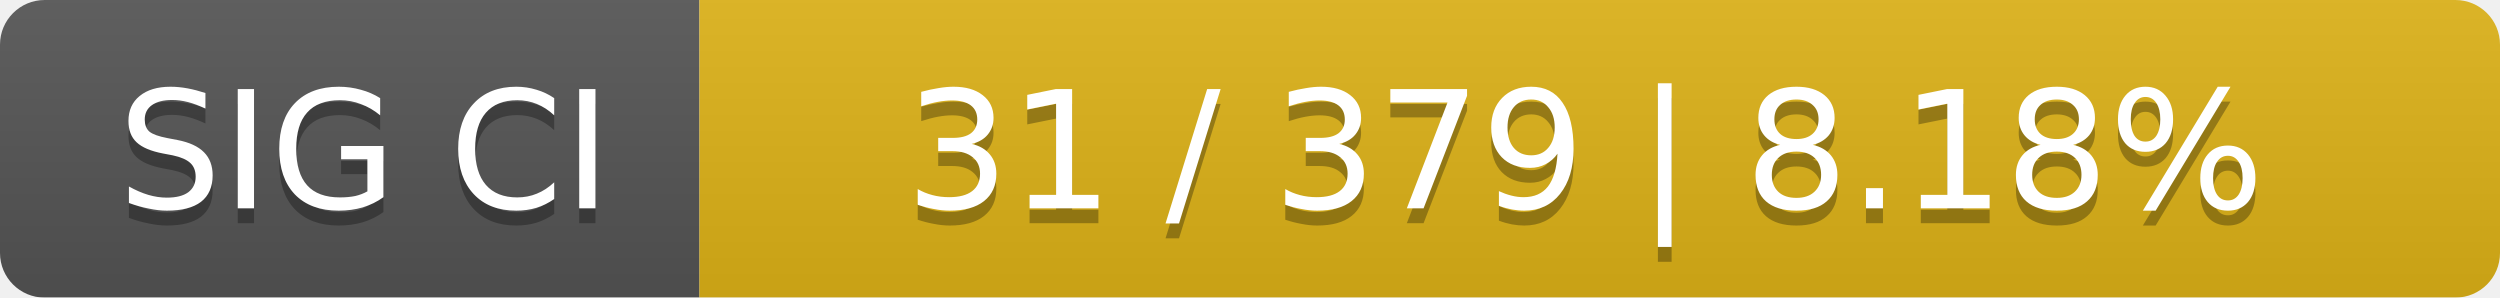
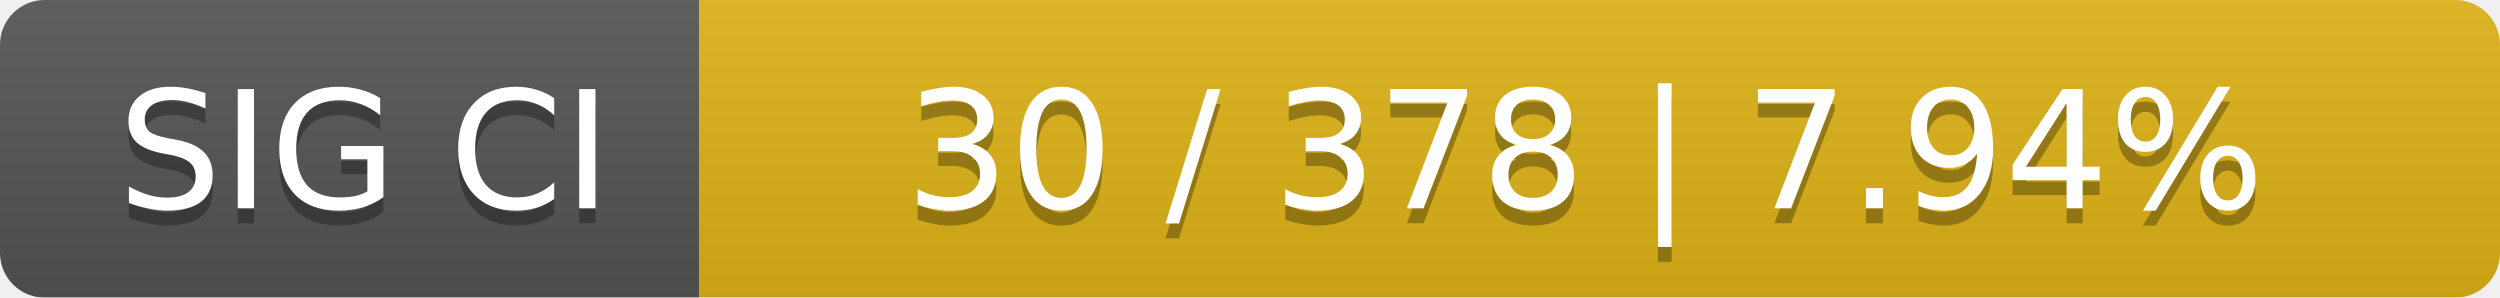
<svg xmlns="http://www.w3.org/2000/svg" width="168" height="20">
  <linearGradient id="smooth" x2="0" y2="100%">
    <stop offset="0" stop-color="#bbb" stop-opacity=".1" />
    <stop offset="1" stop-opacity=".1" />
  </linearGradient>
  <mask id="round">
    <rect width="168" height="20" rx="3" fill="#fff" />
  </mask>
  <g mask="url(#round)">
    <rect width="47" height="20" fill="#555" />
    <rect x="47" width="121" height="20" fill="#dfb317" />
    <rect width="168" height="20" fill="url(#smooth)" />
  </g>
  <g fill="#fff" text-anchor="middle" font-family="DejaVu Sans,Verdana,Geneva,sans-serif" font-size="11">
    <text x="24.5" y="15" fill="#010101" fill-opacity=".3">SIG CI</text>
    <text x="24.5" y="14">SIG CI</text>
-     <text x="106.5" y="15" fill="#010101" fill-opacity=".3">31 / 379    |    8.18%</text>
-     <text x="106.5" y="14">31 / 379    |    8.18%</text>
+     <text x="106.5" y="15" fill="#010101" fill-opacity=".3">30 / 378    |    7.94%</text>
+     <text x="106.5" y="14">30 / 378    |    7.94%</text>
  </g>
</svg>
